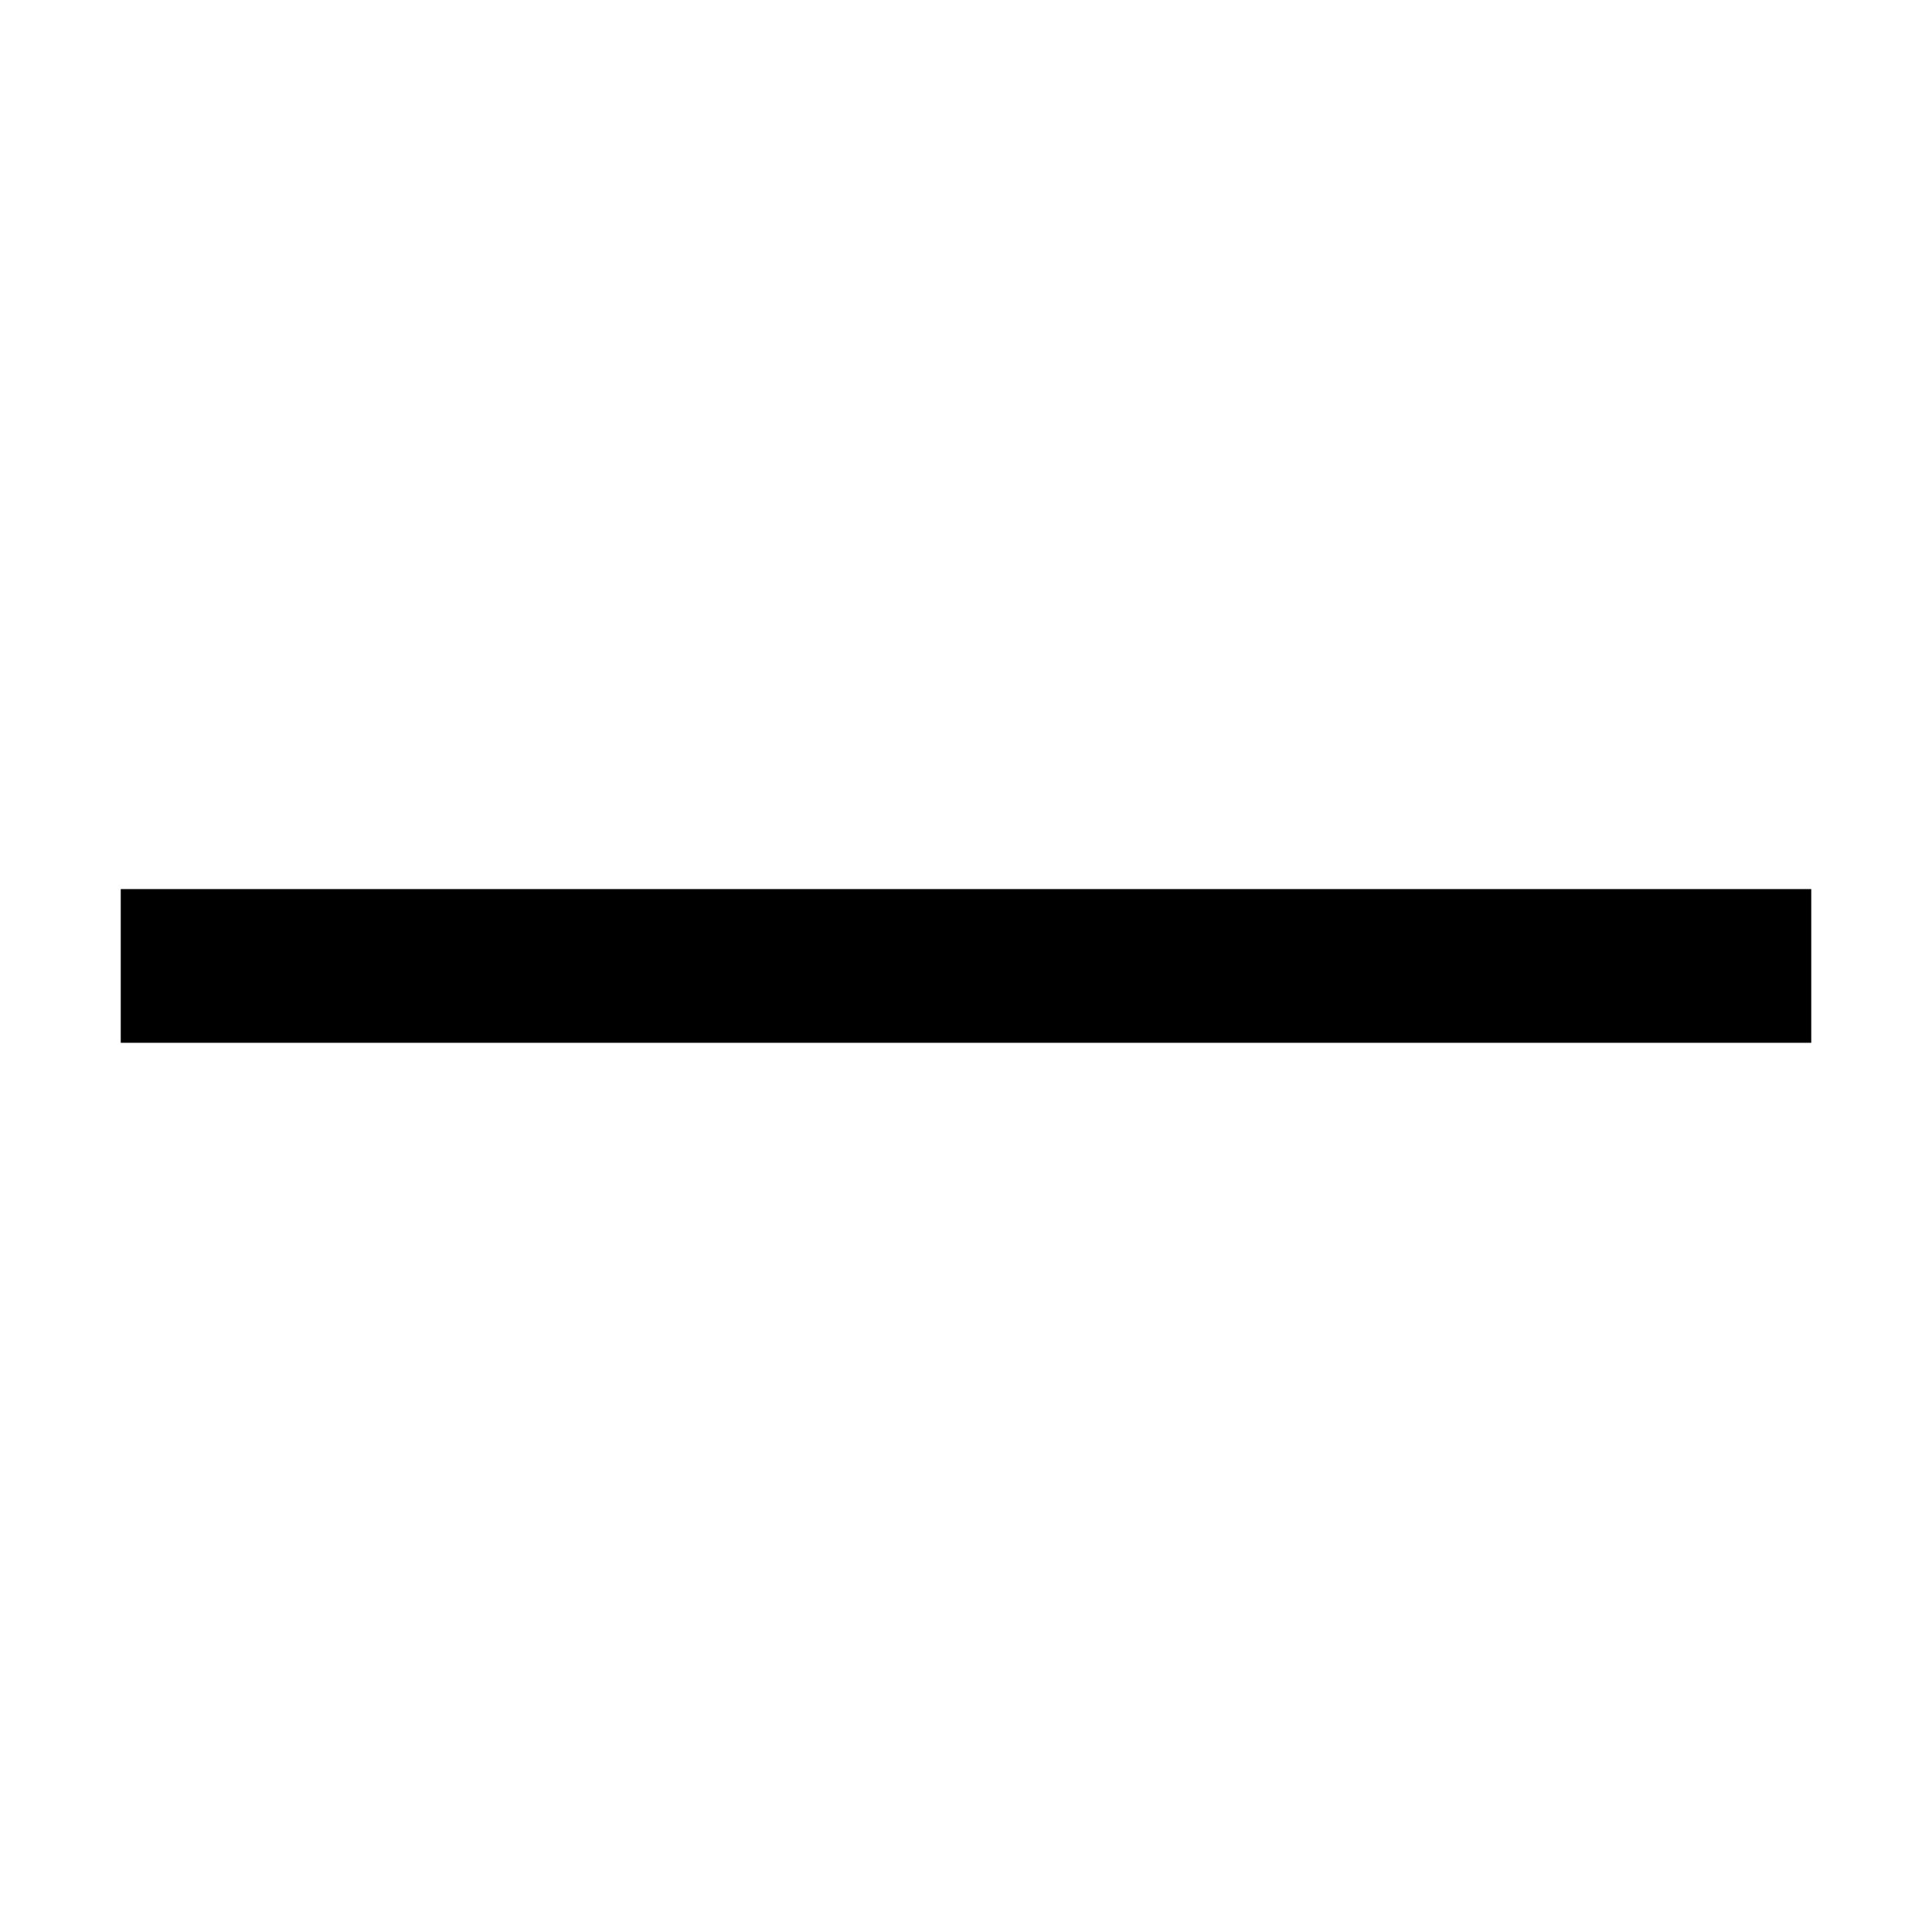
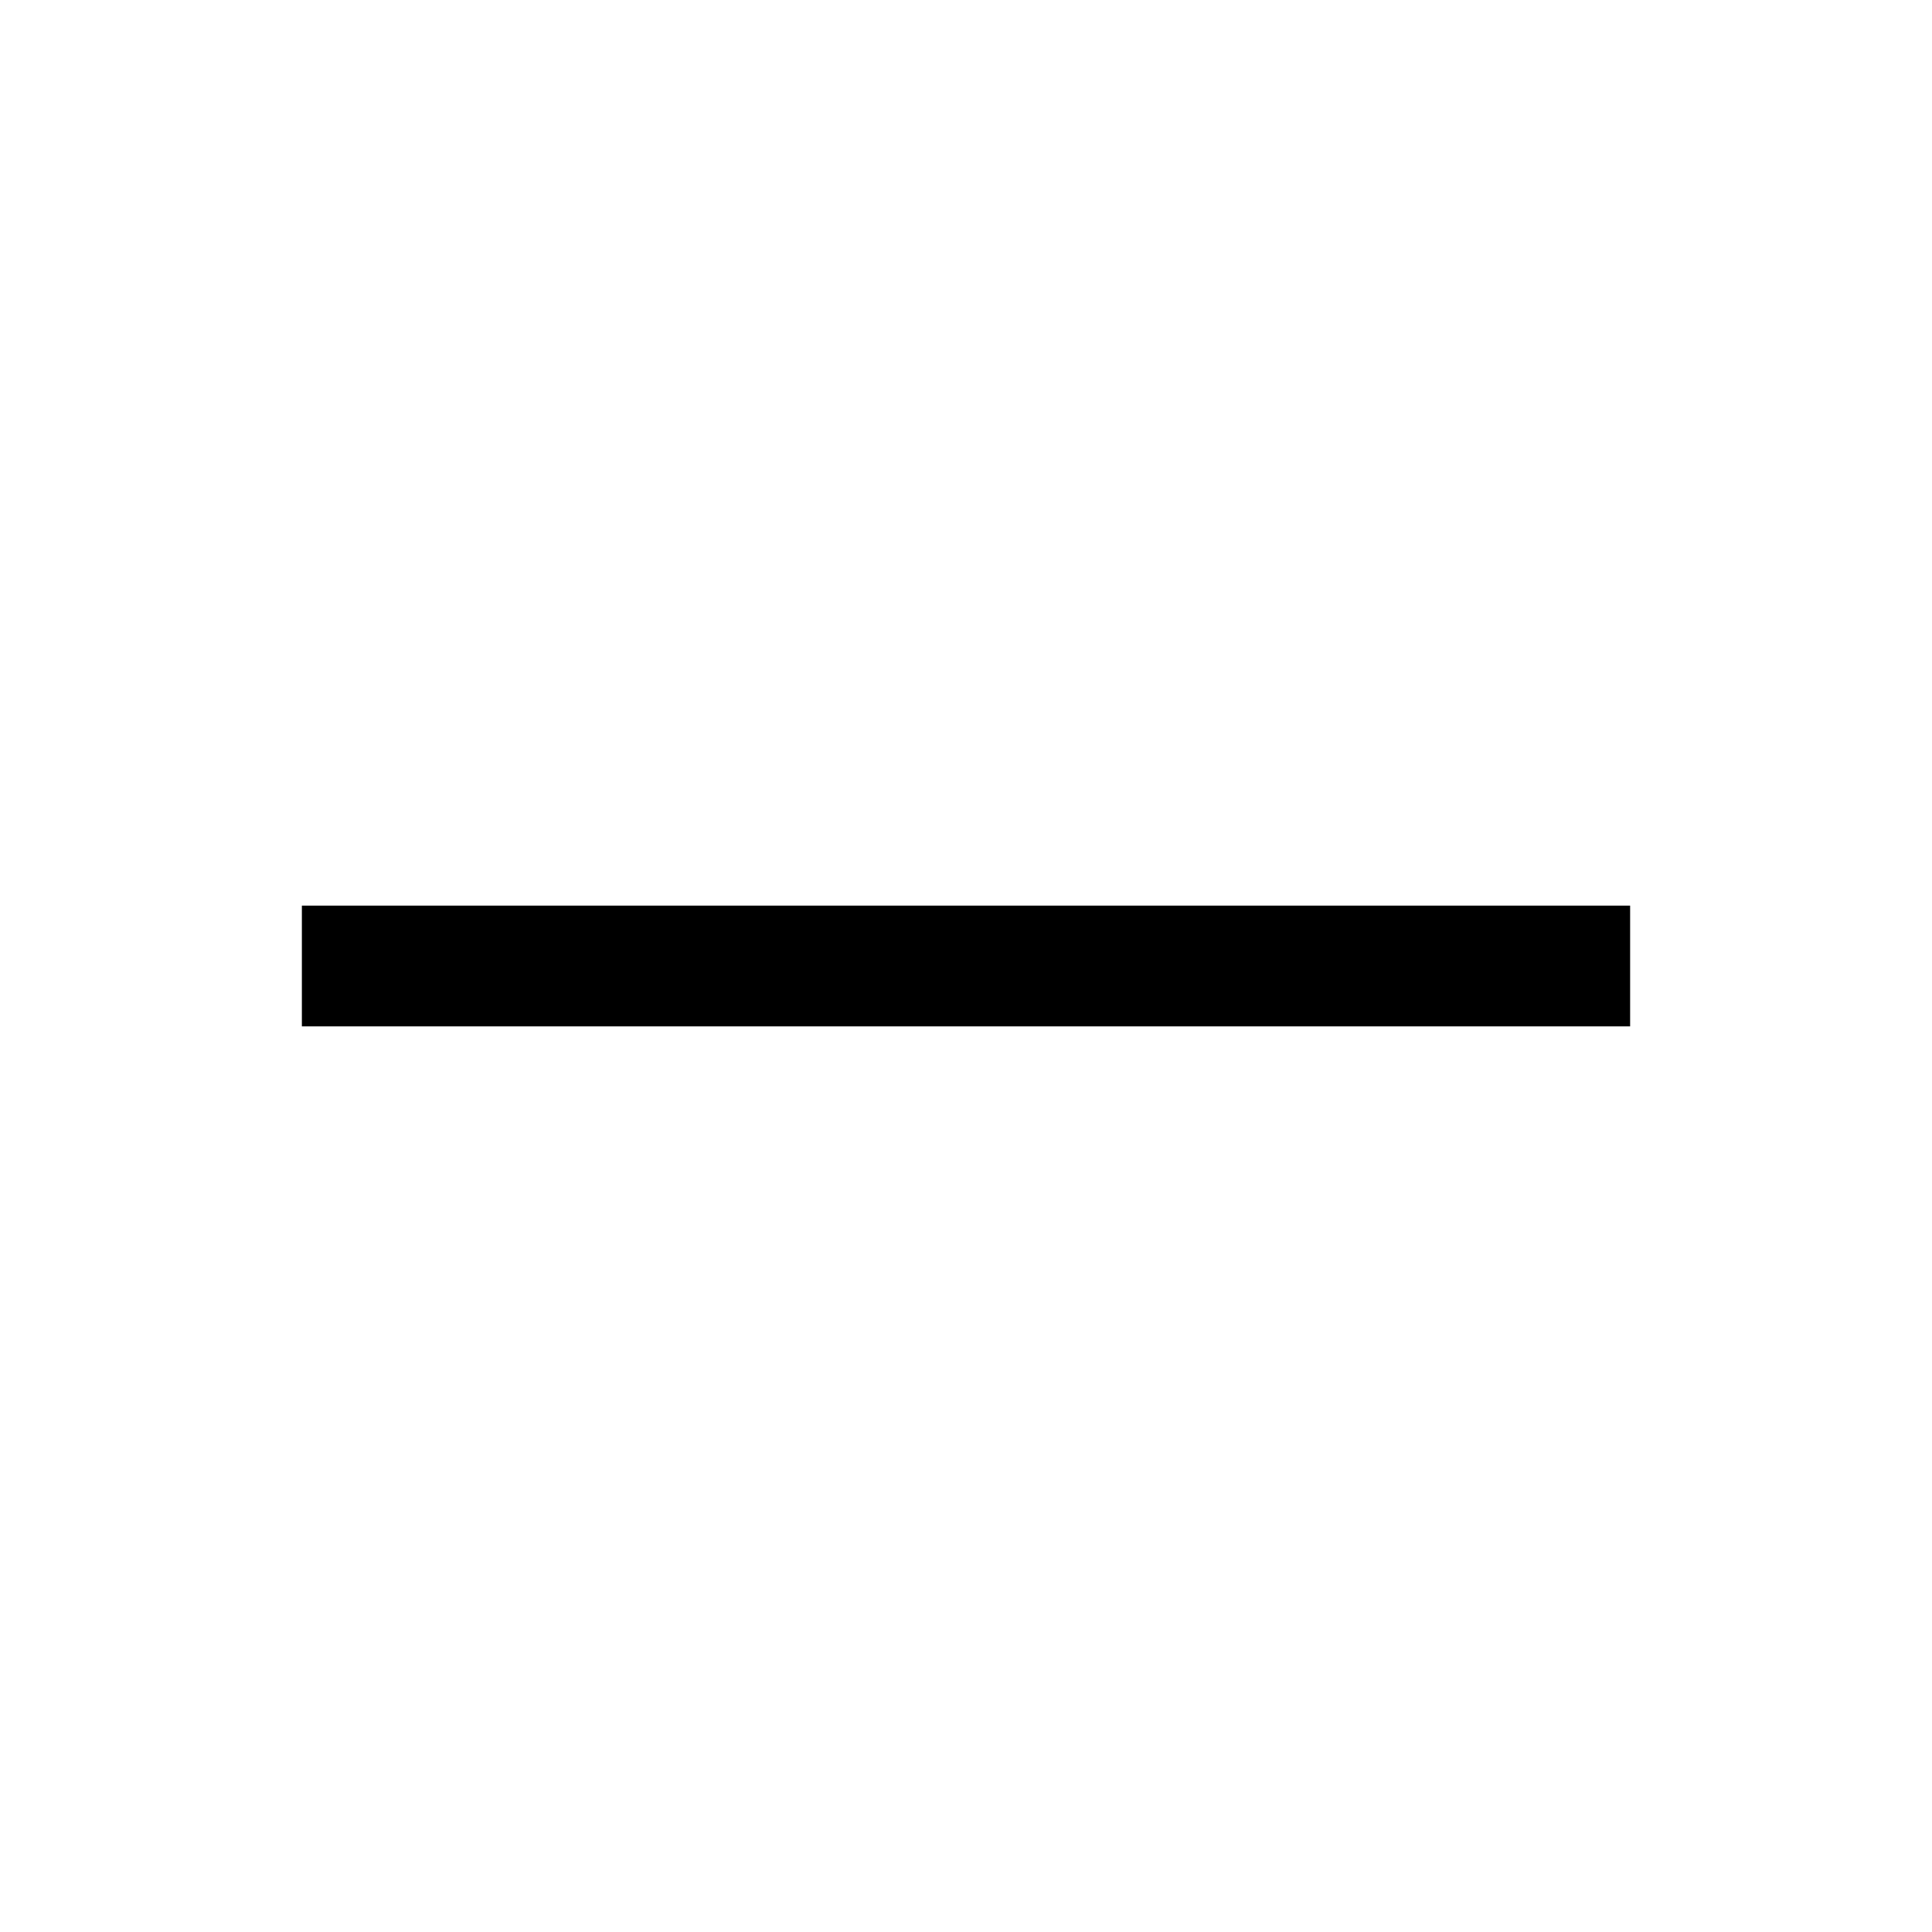
- <svg xmlns="http://www.w3.org/2000/svg" id="strib-minus" viewBox="0 0 16 16" fill="currentcolor" class="strib-icon strib-minus" width="16" height="16">
-   <path d="M1 7.363h14v1.273H1z" />
+ <svg xmlns="http://www.w3.org/2000/svg" width="16" height="16" viewBox="0 0 16 16" fill="none">
+   <path d="M2.5 7.5V8.5H13.5V7.5H2.5Z" fill="currentcolor" />
</svg>
